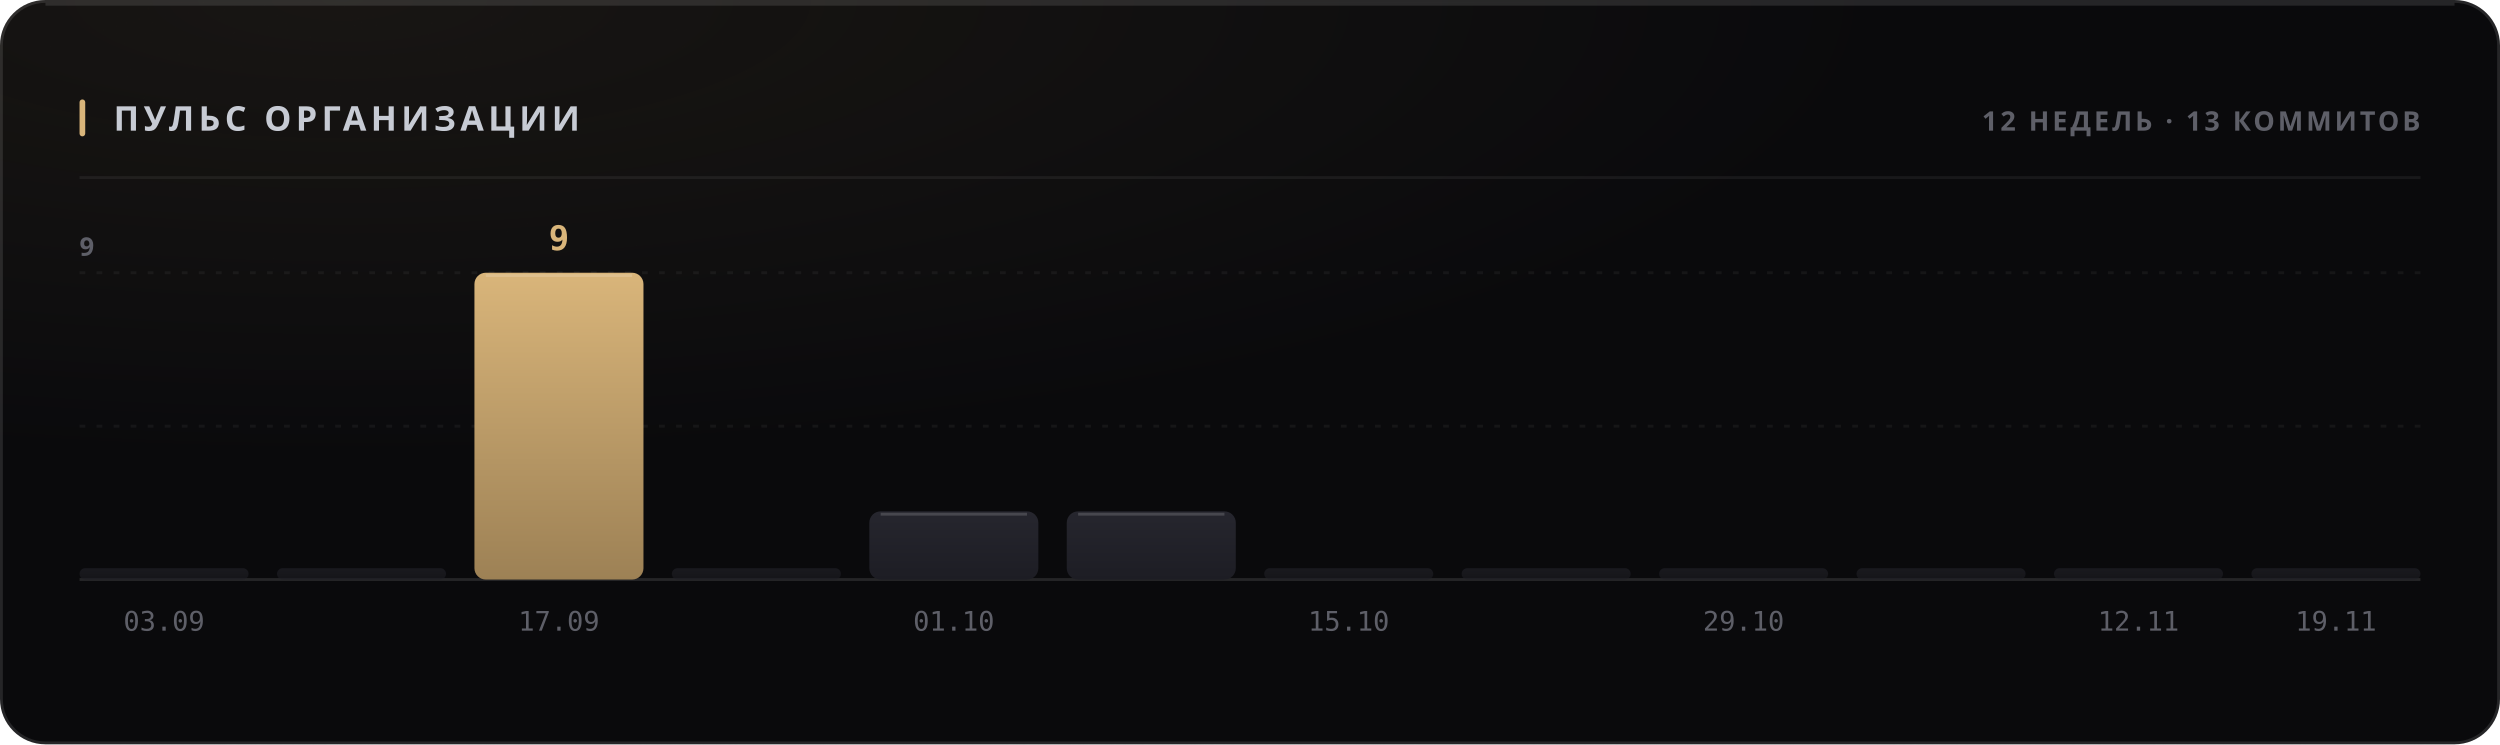
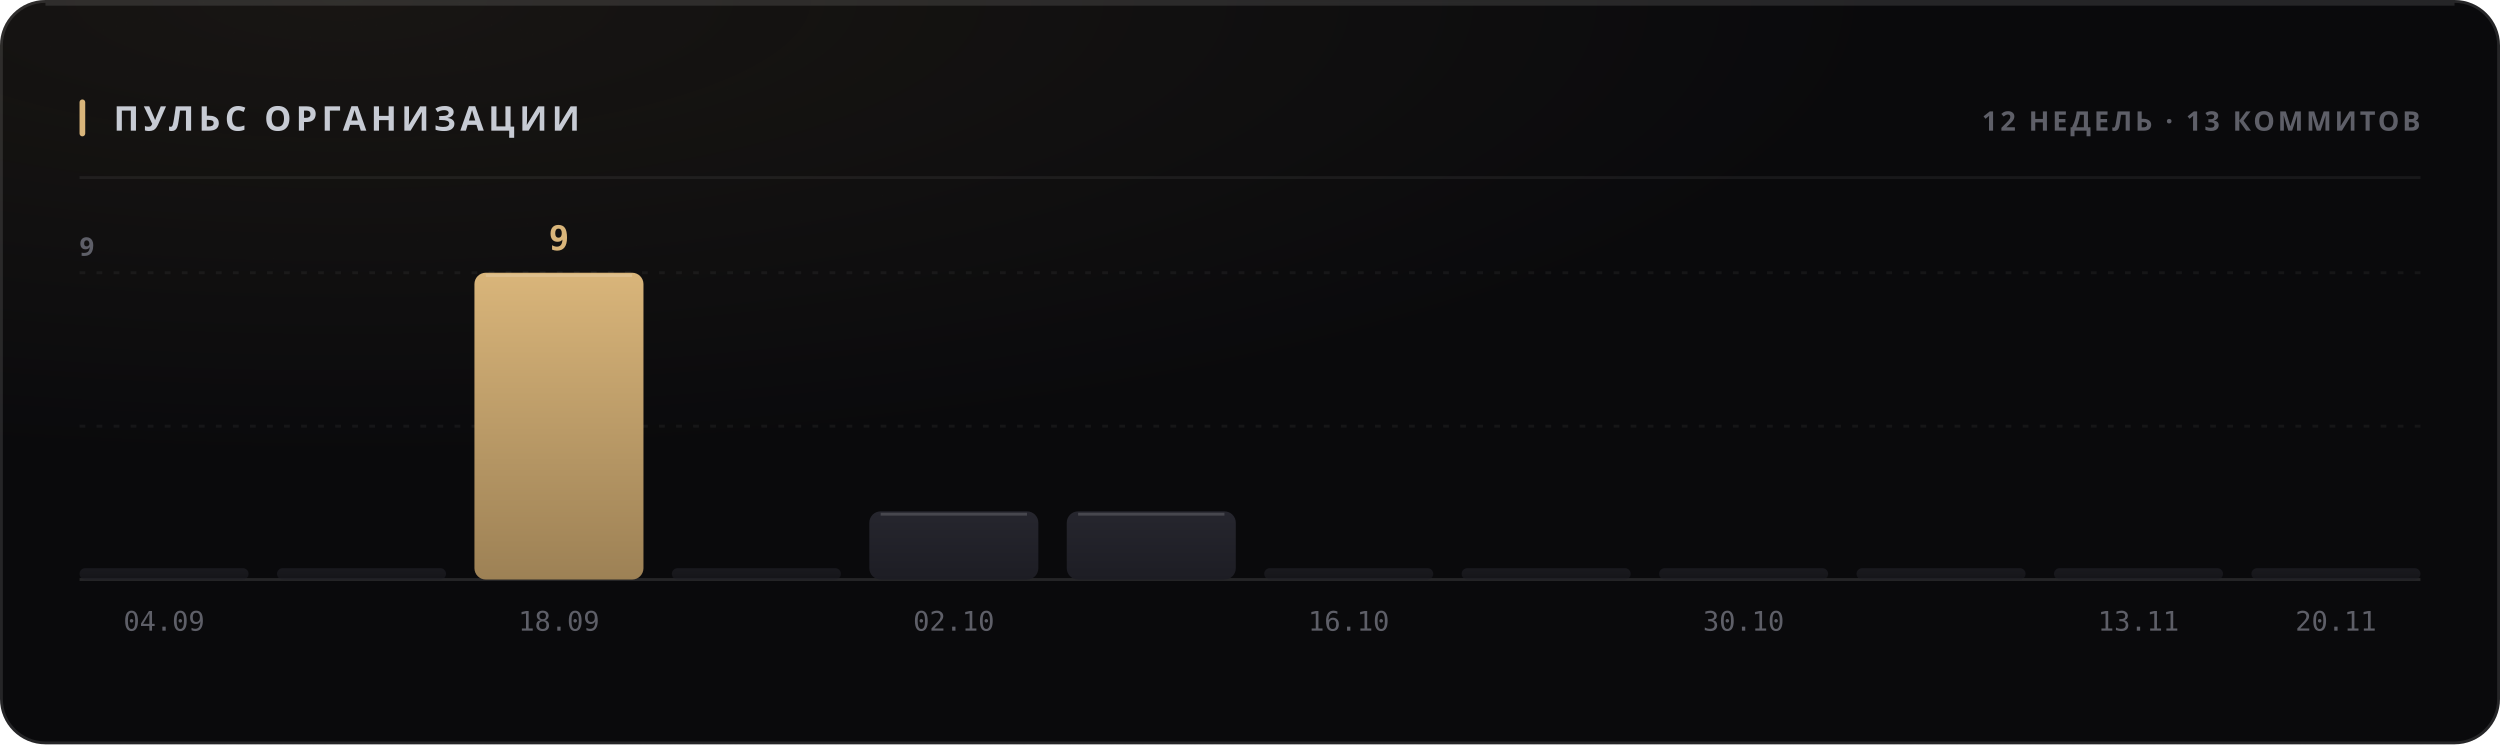
<svg xmlns="http://www.w3.org/2000/svg" width="880" height="262" viewBox="0 0 880 262" role="img">
  <style>
  text { font-family: -apple-system, BlinkMacSystemFont, 'Segoe UI', 'Noto Sans', Helvetica, Arial, sans-serif; }
  .mono { font-family: ui-monospace, 'SF Mono', 'Cascadia Mono', 'DejaVu Sans Mono', Menlo, Consolas, monospace; font-variant-numeric: tabular-nums; }
  .caps { letter-spacing: .1em; text-transform: uppercase; }

  @keyframes sheen  { from { transform: translateX(-120%); } to { transform: translateX(260%); } }
  @keyframes rise   { from { opacity: 0; transform: translateY(6px); } to { opacity: 1; transform: none; } }
  @keyframes slide  { from { opacity: 0; transform: translateX(-8px); } to { opacity: 1; transform: none; } }
  @keyframes grow   { from { transform: scaleY(0); } to { transform: scaleY(1); } }
  @keyframes widen  { from { transform: scaleX(0); } to { transform: scaleX(1); } }
  @keyframes draw   { from { stroke-dashoffset: 200; } to { stroke-dashoffset: 0; } }

  .sheen { animation: sheen 5.5s cubic-bezier(.45,0,.2,1) infinite; }
  .rise  { animation: rise .5s cubic-bezier(.16,1,.3,1) both; }
  .slide { animation: slide .42s cubic-bezier(.16,1,.3,1) both; }
  .bar   { transform-box: fill-box; transform-origin: 50% 100%;
           animation: grow .62s cubic-bezier(.16,1,.3,1) both; }
  .fill  { transform-box: fill-box; transform-origin: 0% 50%;
           animation: widen .8s cubic-bezier(.16,1,.3,1) both; }
  /* The hidden start state lives in the keyframes, never in the static rule.
     A renderer that ignores CSS animations then falls back to the FINISHED
     state — a drawn line, visible text — instead of an empty panel. */
  .spark { stroke-dasharray: 200;
           animation: draw 1.1s cubic-bezier(.16,1,.3,1) both; }

  @media (prefers-reduced-motion: reduce) {
    .sheen { animation: none; opacity: 0; }
    .rise, .slide, .bar, .fill, .spark { animation: none; opacity: 1; transform: none;
                                         stroke-dashoffset: 0; }
  }</style>
  <defs>
    <filter id="grain1" x="0" y="0" width="100%" height="100%">
      <feTurbulence type="fractalNoise" baseFrequency="0.82" numOctaves="3" stitchTiles="stitch" />
      <feColorMatrix type="saturate" values="0" />
    </filter>
    <radialGradient id="wash2" cx="14%" cy="0%" r="62%">
      <stop offset="0%" stop-color="#d9b57a" stop-opacity="0.07" />
      <stop offset="100%" stop-color="#d9b57a" stop-opacity="0" />
    </radialGradient>
    <linearGradient id="barfill3" x1="0" y1="0" x2="0" y2="1">
      <stop offset="0%" stop-color="#26262e" />
      <stop offset="100%" stop-color="#1d1d24" />
    </linearGradient>
    <linearGradient id="barfill4" x1="0" y1="0" x2="0" y2="1">
      <stop offset="0%" stop-color="#26262e" />
      <stop offset="100%" stop-color="#1d1d24" />
    </linearGradient>
    <linearGradient id="barfill5" x1="0" y1="0" x2="0" y2="1">
      <stop offset="0%" stop-color="#d9b57a" />
      <stop offset="100%" stop-color="#9d8155" />
    </linearGradient>
    <linearGradient id="barfill6" x1="0" y1="0" x2="0" y2="1">
      <stop offset="0%" stop-color="#26262e" />
      <stop offset="100%" stop-color="#1d1d24" />
    </linearGradient>
    <linearGradient id="barfill7" x1="0" y1="0" x2="0" y2="1">
      <stop offset="0%" stop-color="#26262e" />
      <stop offset="100%" stop-color="#1d1d24" />
    </linearGradient>
    <linearGradient id="barfill8" x1="0" y1="0" x2="0" y2="1">
      <stop offset="0%" stop-color="#26262e" />
      <stop offset="100%" stop-color="#1d1d24" />
    </linearGradient>
    <linearGradient id="barfill9" x1="0" y1="0" x2="0" y2="1">
      <stop offset="0%" stop-color="#26262e" />
      <stop offset="100%" stop-color="#1d1d24" />
    </linearGradient>
    <linearGradient id="barfill10" x1="0" y1="0" x2="0" y2="1">
      <stop offset="0%" stop-color="#26262e" />
      <stop offset="100%" stop-color="#1d1d24" />
    </linearGradient>
    <linearGradient id="barfill11" x1="0" y1="0" x2="0" y2="1">
      <stop offset="0%" stop-color="#26262e" />
      <stop offset="100%" stop-color="#1d1d24" />
    </linearGradient>
    <linearGradient id="barfill12" x1="0" y1="0" x2="0" y2="1">
      <stop offset="0%" stop-color="#26262e" />
      <stop offset="100%" stop-color="#1d1d24" />
    </linearGradient>
    <linearGradient id="barfill13" x1="0" y1="0" x2="0" y2="1">
      <stop offset="0%" stop-color="#26262e" />
      <stop offset="100%" stop-color="#1d1d24" />
    </linearGradient>
    <linearGradient id="barfill14" x1="0" y1="0" x2="0" y2="1">
      <stop offset="0%" stop-color="#26262e" />
      <stop offset="100%" stop-color="#1d1d24" />
    </linearGradient>
  </defs>
  <rect width="880" height="262" rx="16" fill="#0a0a0c" />
  <rect width="880" height="262" rx="16" fill="url(#wash2)" />
  <rect width="880" height="262" rx="16" filter="url(#grain1)" opacity="0.05" style="mix-blend-mode:overlay" />
  <rect x=".5" y=".5" width="879" height="261" rx="15.5" fill="none" stroke="rgba(255,255,255,0.11)" />
  <path d="M16 1.5 H864" stroke="rgba(255,255,255,0.112)" stroke-width="1" fill="none" />
  <rect x="28" y="35" width="2" height="13" rx="1" fill="#d9b57a" />
  <text x="40" y="46" font-size="12" font-weight="700" fill="#c7cbd4" letter-spacing="0.13em">ПУЛЬС ОРГАНИЗАЦИИ</text>
  <text x="852" y="46" font-size="9.5" font-weight="600" fill="#5e5f68" text-anchor="end" letter-spacing="0.11em">12 НЕДЕЛЬ · 13 КОММИТОВ</text>
  <path d="M28 62.5 H852" stroke="rgba(255,255,255,0.06)" stroke-width="1" />
  <path d="M28 150.0 H852" stroke="rgba(255,255,255,0.05)" stroke-width="1" stroke-dasharray="2 4" />
  <path d="M28 96.0 H852" stroke="rgba(255,255,255,0.05)" stroke-width="1" stroke-dasharray="2 4" />
  <path d="M28 204 H852" stroke="rgba(255,255,255,0.11)" stroke-width="1" />
  <text x="28" y="90" font-size="9" font-weight="600" fill="#5e5f68" letter-spacing="0.11em">9</text>
  <rect class="bar" x="28.0" y="200.0" width="59.5" height="4.0" rx="2" fill="url(#barfill3)" opacity="0.55" style="animation-delay:0s" />
-   <text x="57.75" y="222" font-size="9.5" font-weight="400" fill="#5e5f68" text-anchor="middle" class="mono">03.09</text>
+   <text x="57.75" y="222" font-size="9.5" font-weight="400" fill="#5e5f68" text-anchor="middle" class="mono">04.09</text>
  <rect class="bar" x="97.5" y="200.0" width="59.5" height="4.0" rx="2" fill="url(#barfill4)" opacity="0.55" style="animation-delay:0.038s" />
  <rect class="bar" x="167.0" y="96.0" width="59.5" height="108.0" rx="4" fill="url(#barfill5)" opacity="1" style="animation-delay:0.076s" />
  <path d="M171.0 97.0 H222.5" stroke="rgba(255,255,255,0.154)" stroke-width="1" />
  <text x="196.75" y="88" font-size="12" font-weight="700" fill="#d9b57a" text-anchor="middle" class="mono rise" opacity="1">9</text>
-   <text x="196.75" y="222" font-size="9.5" font-weight="400" fill="#5e5f68" text-anchor="middle" class="mono">17.09</text>
+   <text x="196.75" y="222" font-size="9.5" font-weight="400" fill="#5e5f68" text-anchor="middle" class="mono">18.09</text>
  <rect class="bar" x="236.5" y="200.0" width="59.5" height="4.0" rx="2" fill="url(#barfill6)" opacity="0.55" style="animation-delay:0.114s" />
  <rect class="bar" x="306.0" y="180.0" width="59.5" height="24.0" rx="4" fill="url(#barfill7)" opacity="1" style="animation-delay:0.152s" />
  <path d="M310.0 181.0 H361.5" stroke="rgba(255,255,255,0.154)" stroke-width="1" />
-   <text x="335.75" y="222" font-size="9.5" font-weight="400" fill="#5e5f68" text-anchor="middle" class="mono">01.10</text>
+   <text x="335.75" y="222" font-size="9.5" font-weight="400" fill="#5e5f68" text-anchor="middle" class="mono">02.10</text>
  <rect class="bar" x="375.5" y="180.0" width="59.5" height="24.0" rx="4" fill="url(#barfill8)" opacity="1" style="animation-delay:0.19s" />
  <path d="M379.5 181.0 H431.0" stroke="rgba(255,255,255,0.154)" stroke-width="1" />
  <rect class="bar" x="445.0" y="200.0" width="59.5" height="4.0" rx="2" fill="url(#barfill9)" opacity="0.55" style="animation-delay:0.228s" />
-   <text x="474.75" y="222" font-size="9.5" font-weight="400" fill="#5e5f68" text-anchor="middle" class="mono">15.10</text>
+   <text x="474.75" y="222" font-size="9.5" font-weight="400" fill="#5e5f68" text-anchor="middle" class="mono">16.10</text>
  <rect class="bar" x="514.5" y="200.0" width="59.5" height="4.0" rx="2" fill="url(#barfill10)" opacity="0.55" style="animation-delay:0.266s" />
  <rect class="bar" x="584.0" y="200.0" width="59.5" height="4.0" rx="2" fill="url(#barfill11)" opacity="0.55" style="animation-delay:0.304s" />
-   <text x="613.75" y="222" font-size="9.5" font-weight="400" fill="#5e5f68" text-anchor="middle" class="mono">29.10</text>
+   <text x="613.75" y="222" font-size="9.5" font-weight="400" fill="#5e5f68" text-anchor="middle" class="mono">30.10</text>
  <rect class="bar" x="653.5" y="200.0" width="59.5" height="4.0" rx="2" fill="url(#barfill12)" opacity="0.55" style="animation-delay:0.342s" />
  <rect class="bar" x="723.0" y="200.0" width="59.5" height="4.0" rx="2" fill="url(#barfill13)" opacity="0.55" style="animation-delay:0.38s" />
-   <text x="752.75" y="222" font-size="9.5" font-weight="400" fill="#5e5f68" text-anchor="middle" class="mono">12.11</text>
+   <text x="752.75" y="222" font-size="9.5" font-weight="400" fill="#5e5f68" text-anchor="middle" class="mono">13.11</text>
  <rect class="bar" x="792.5" y="200.0" width="59.5" height="4.0" rx="2" fill="url(#barfill14)" opacity="0.55" style="animation-delay:0.418s" />
-   <text x="822.25" y="222" font-size="9.5" font-weight="400" fill="#5e5f68" text-anchor="middle" class="mono">19.11</text>
+   <text x="822.25" y="222" font-size="9.5" font-weight="400" fill="#5e5f68" text-anchor="middle" class="mono">20.11</text>
</svg>
